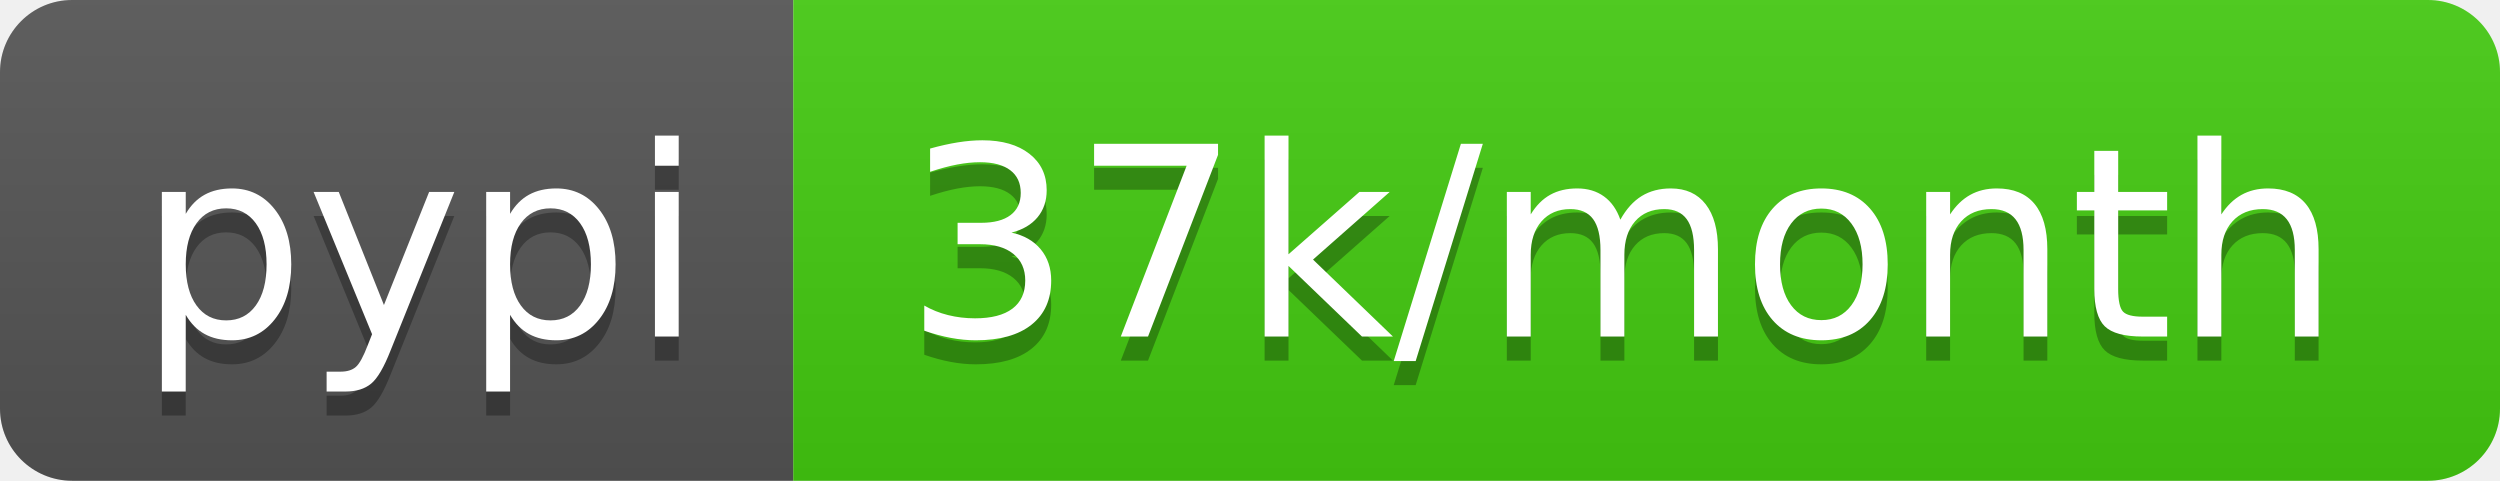
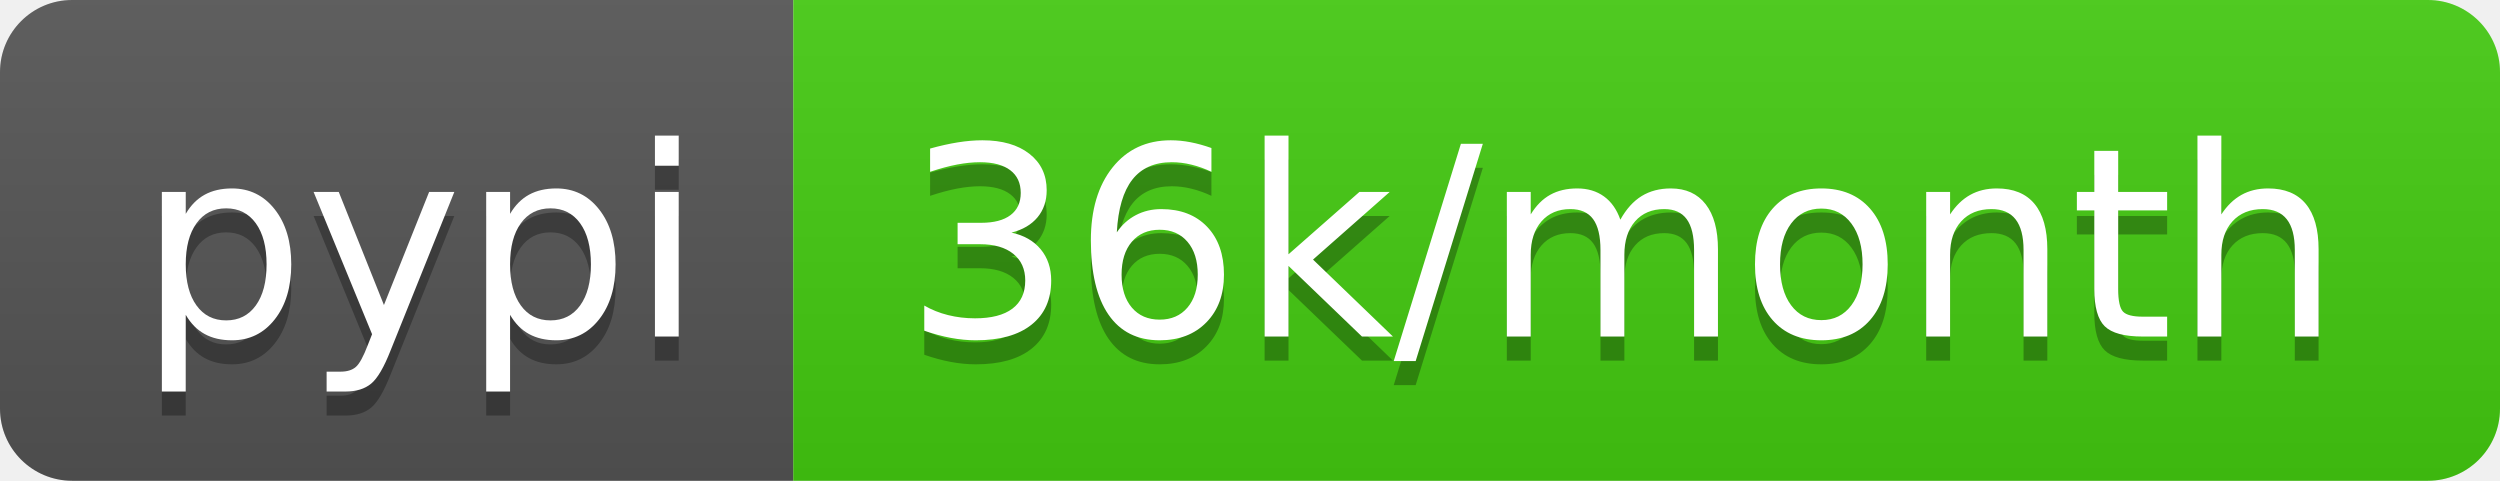
- <svg xmlns="http://www.w3.org/2000/svg" width="104" height="20" role="img" aria-label="pypi: 37k/month">
+ <svg xmlns="http://www.w3.org/2000/svg" width="104" height="20" role="img" aria-label="pypi: 36k/month">
  <linearGradient id="s" x2="0" y2="100%">
    <stop offset="0" stop-color="#bbb" stop-opacity=".1" />
    <stop offset="1" stop-opacity=".1" />
  </linearGradient>
  <clipPath id="r">
    <rect width="104" height="20" rx="3" fill="#fff" />
  </clipPath>
  <g clip-path="url(#r)">
    <rect width="33" height="20" fill="#555" />
    <rect x="33" width="71" height="20" fill="#4c1" />
    <rect width="104" height="20" fill="url(#s)" />
  </g>
  <g fill="#fff" text-anchor="middle" font-family="Verdana,Geneva,DejaVu Sans,sans-serif" text-rendering="geometricPrecision" font-size="110">
    <text aria-hidden="true" x="175" y="150" fill="#010101" fill-opacity=".3" transform="scale(.1)" textLength="230">pypi</text>
    <text x="175" y="140" transform="scale(.1)" fill="#fff" textLength="230">pypi</text>
-     <text aria-hidden="true" x="675" y="150" fill="#010101" fill-opacity=".3" transform="scale(.1)" textLength="610">37k/month</text>
-     <text x="675" y="140" transform="scale(.1)" fill="#fff" textLength="610">37k/month</text>
+     <text aria-hidden="true" x="675" y="150" fill="#010101" fill-opacity=".3" transform="scale(.1)" textLength="610">36k/month</text>
+     <text x="675" y="140" transform="scale(.1)" fill="#fff" textLength="610">36k/month</text>
  </g>
</svg>
